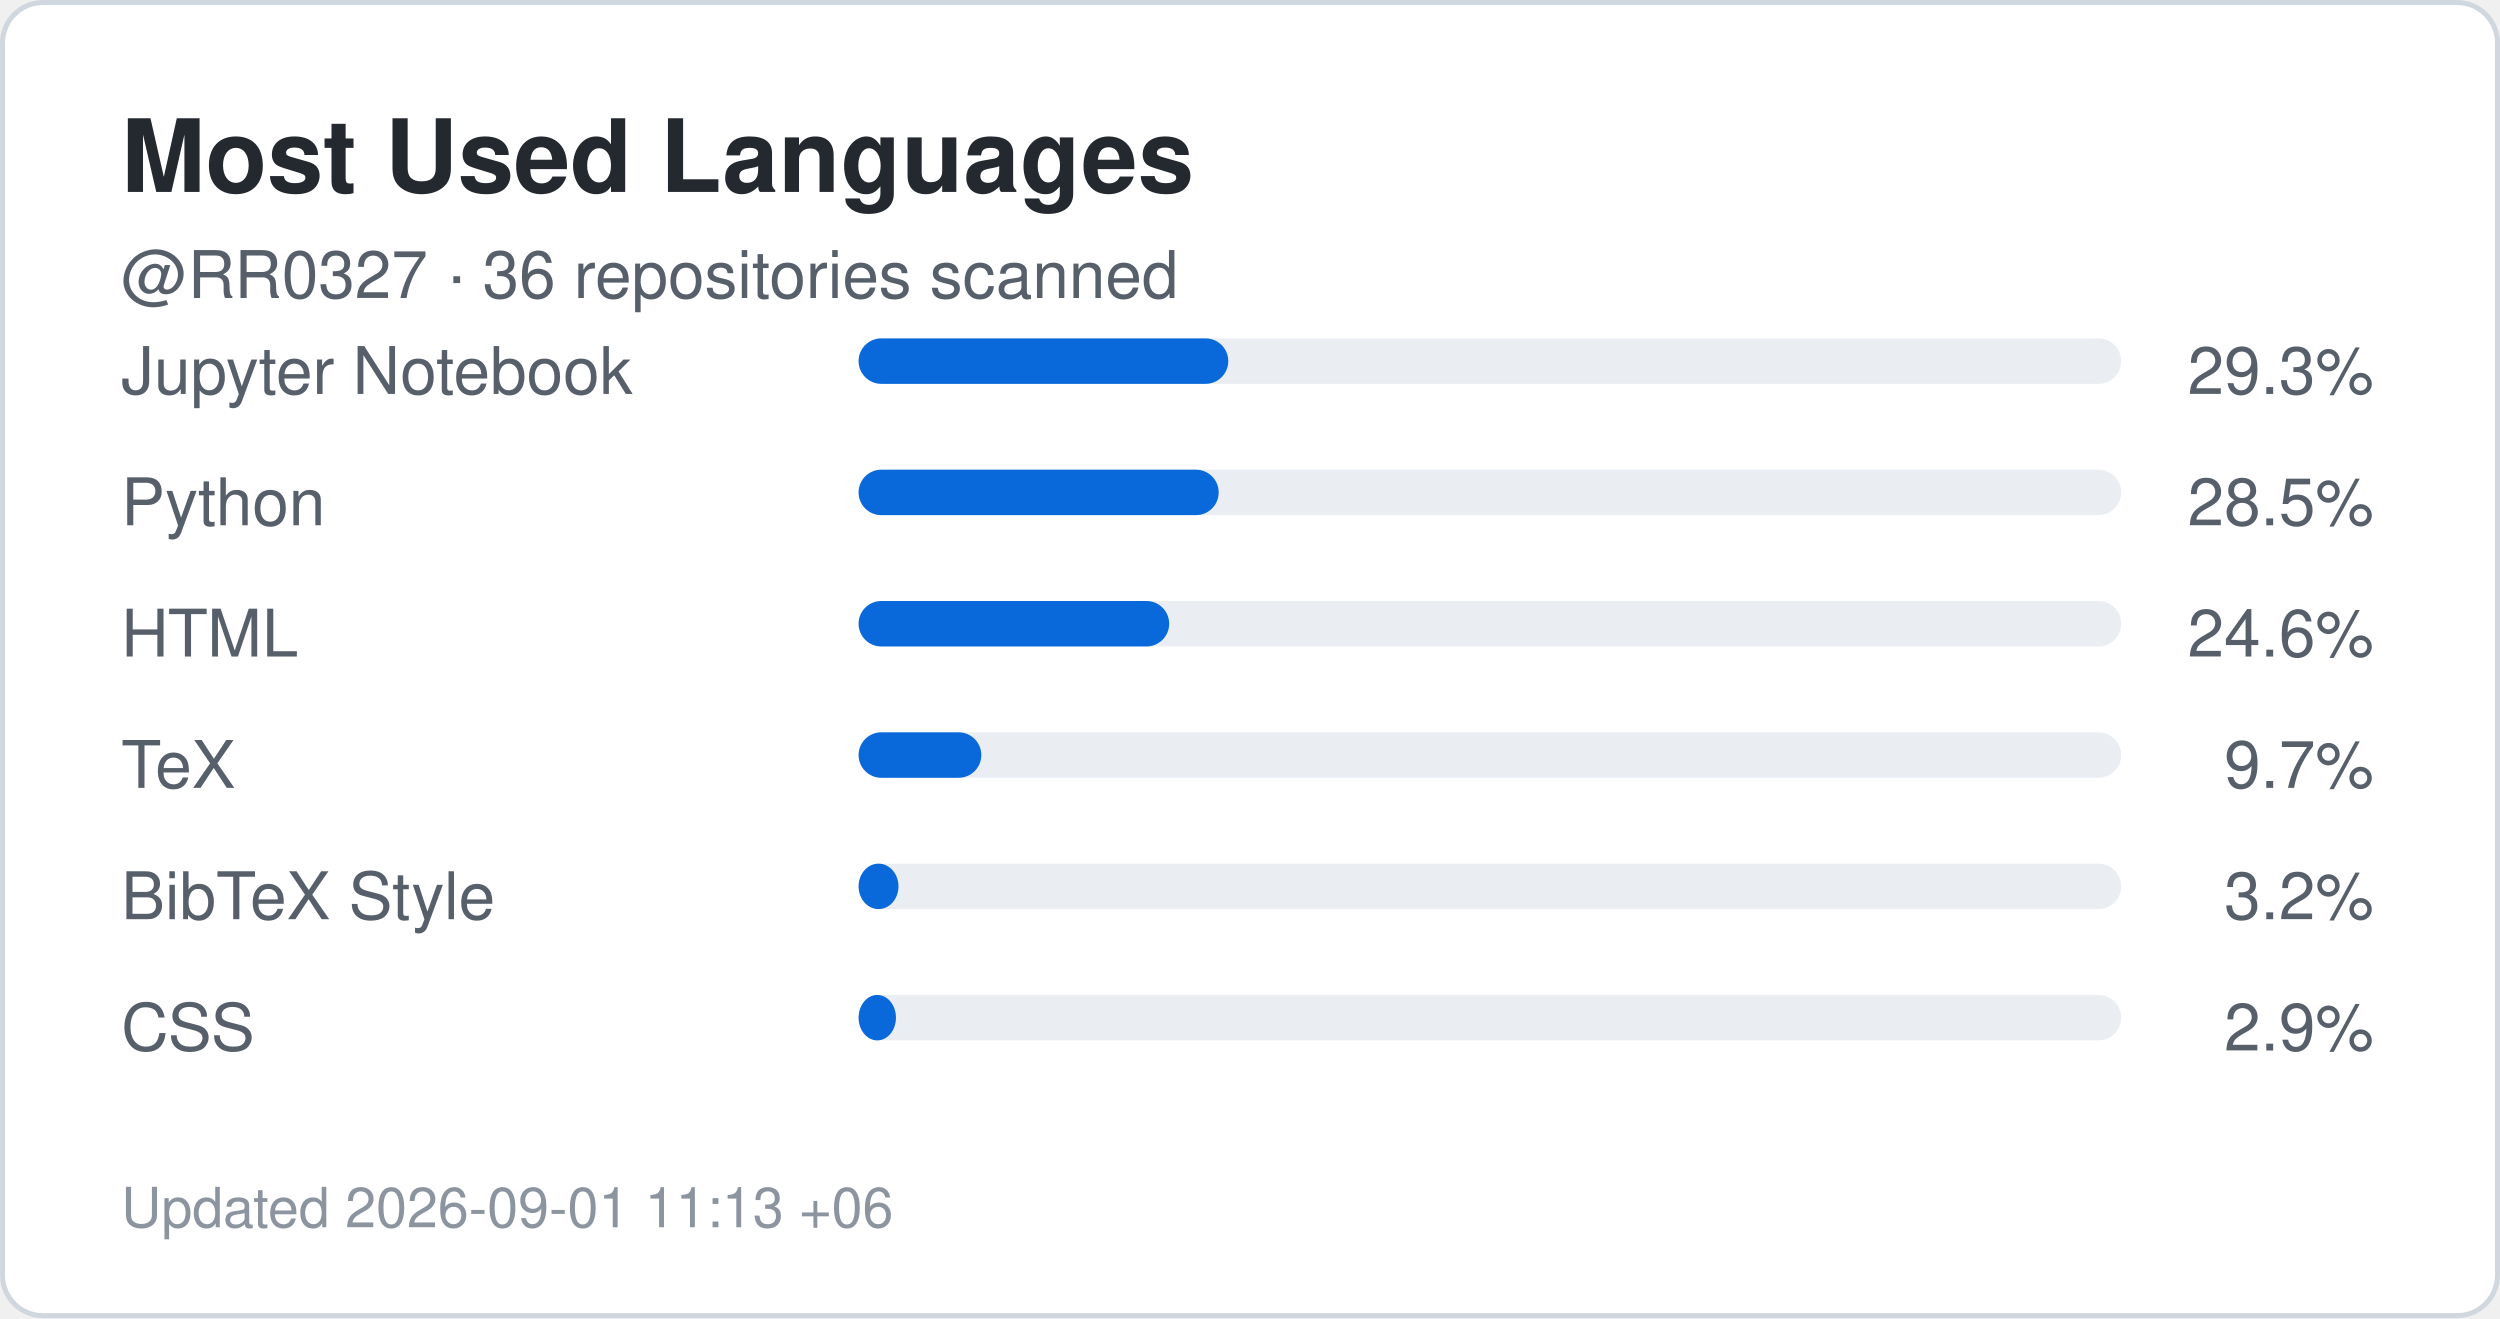
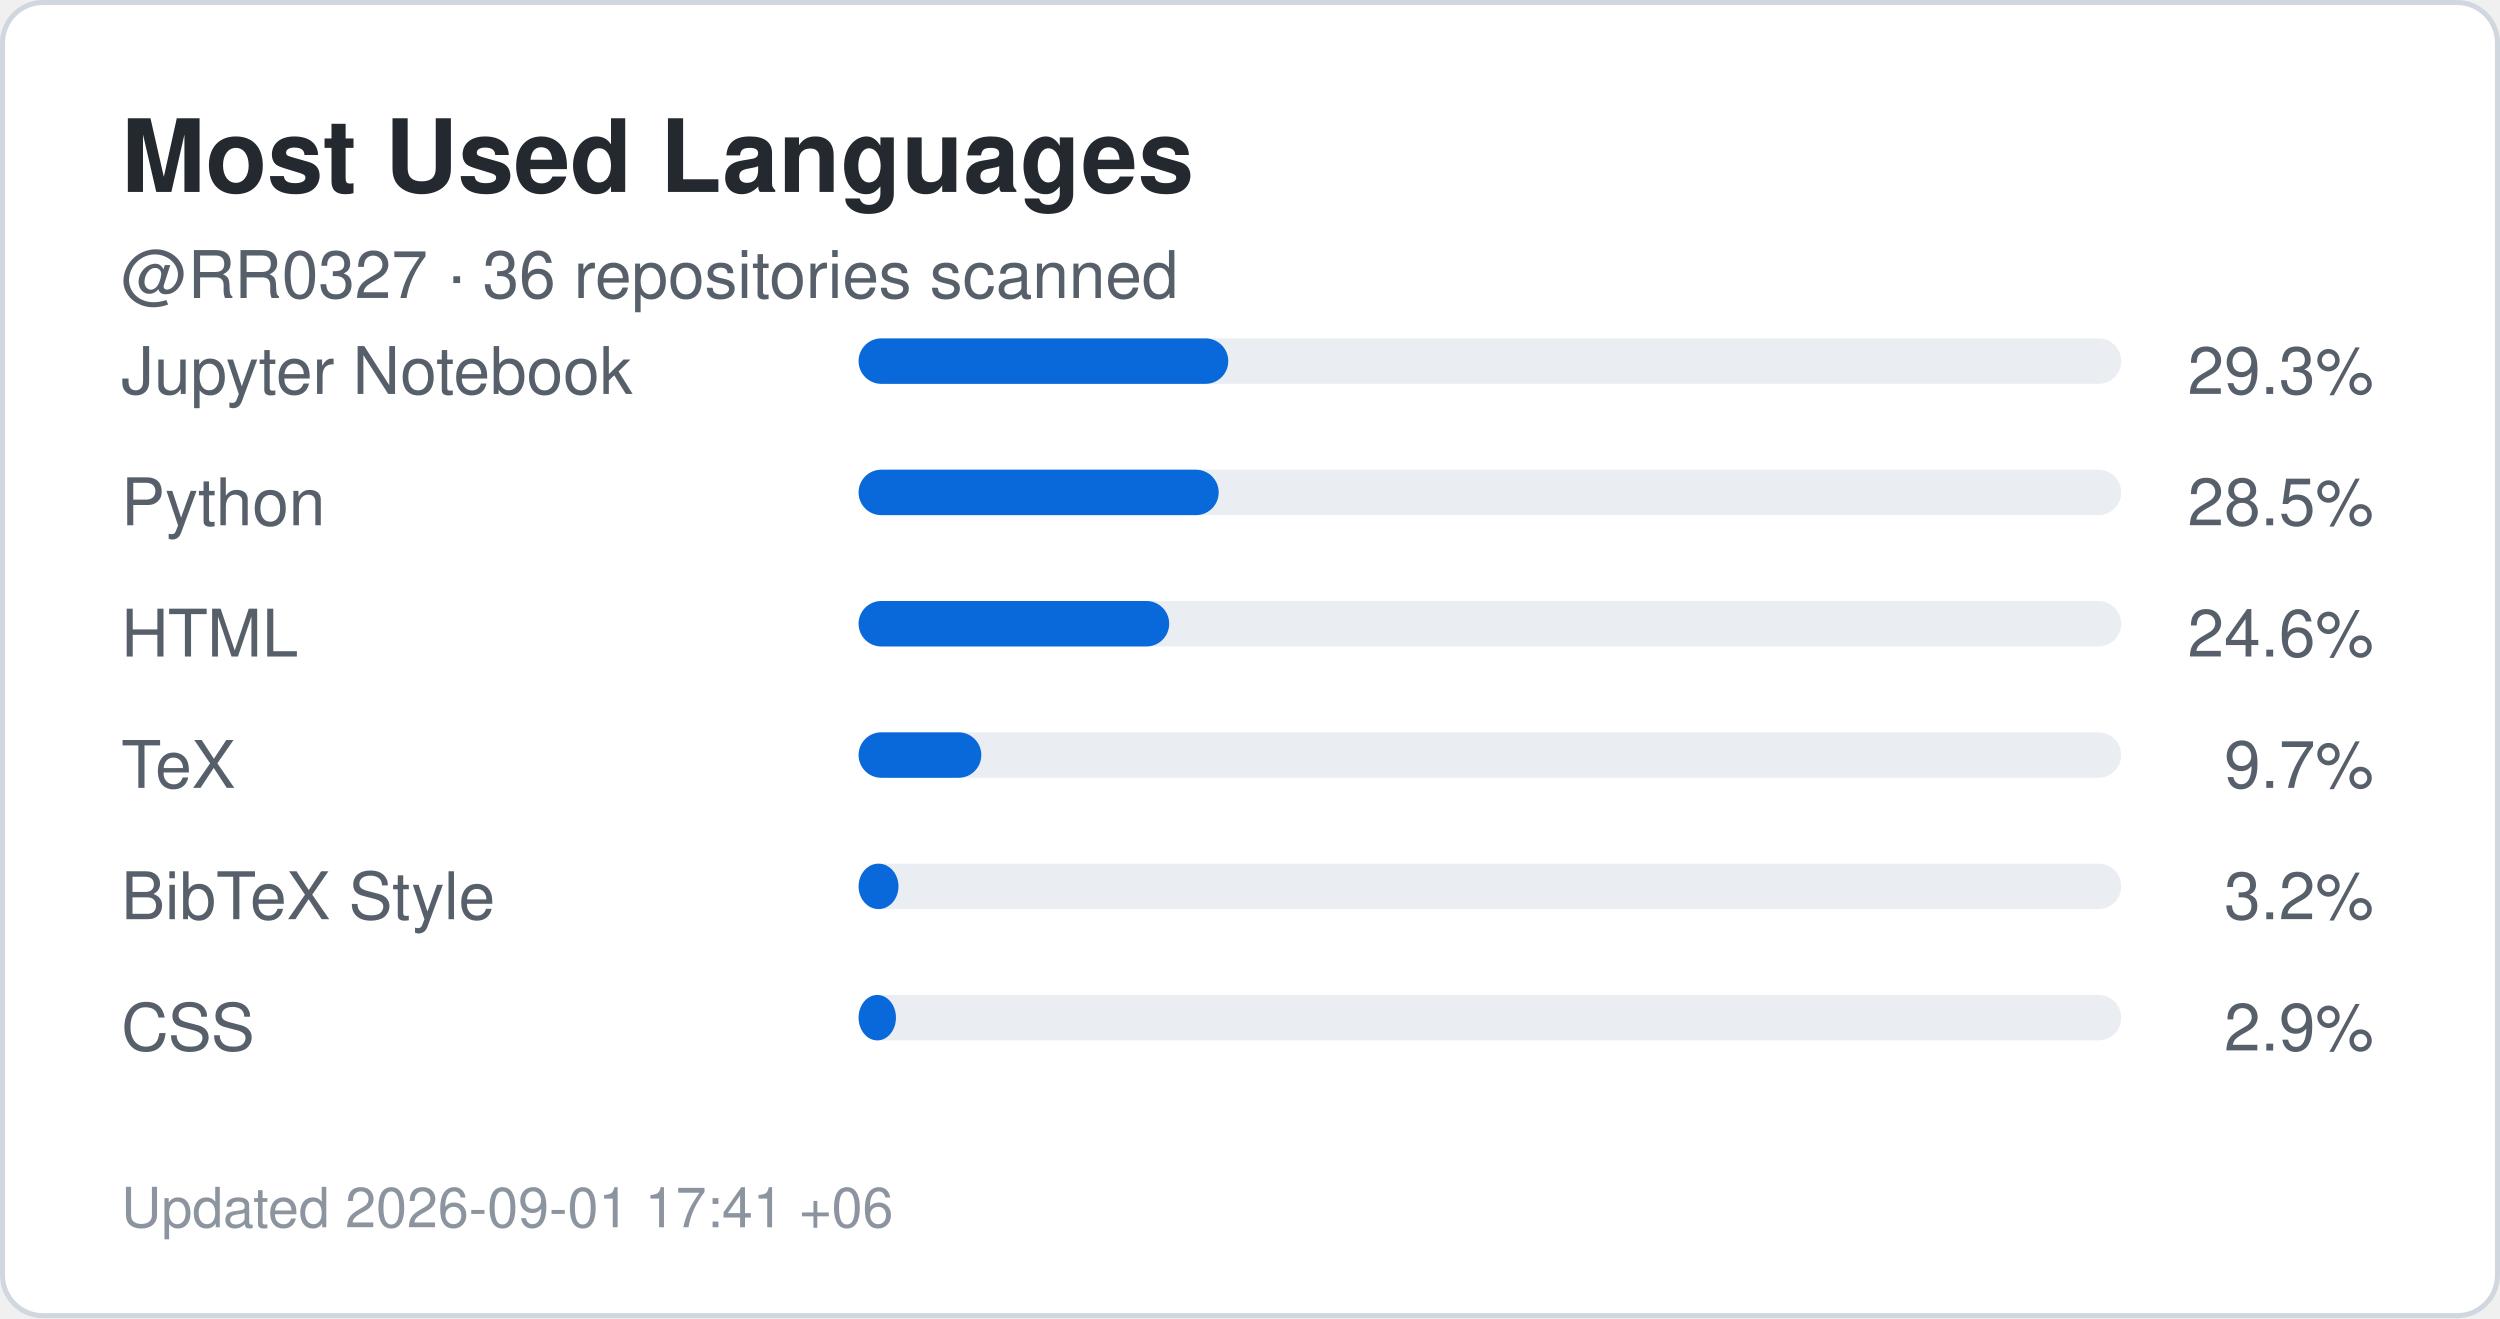
<svg xmlns="http://www.w3.org/2000/svg" width="495" height="261" viewBox="0 0 495 261" role="img" aria-label="Top languages for RR0327">
  <rect x="0.5" y="0.5" width="494" height="260" rx="8" fill="#ffffff" stroke="#d0d7de" />
  <style>
    .title {
      font: 700 20px -apple-system,BlinkMacSystemFont,"Segoe UI",Helvetica,Arial,sans-serif;
      fill: #24292f;
    }
    .label {
      font: 500 13px -apple-system,BlinkMacSystemFont,"Segoe UI",Helvetica,Arial,sans-serif;
      fill: #57606a;
    }
    .value {
      font: 700 22px -apple-system,BlinkMacSystemFont,"Segoe UI",Helvetica,Arial,sans-serif;
      fill: #0969da;
    }
    .small {
      font: 400 11px -apple-system,BlinkMacSystemFont,"Segoe UI",Helvetica,Arial,sans-serif;
      fill: #8c959f;
    }
  </style>
  <text x="24" y="38" class="title">Most Used Languages</text>
  <text x="24" y="59" class="label">
    @RR0327 · 36 repositories scanned
  </text>
  <text x="24" y="78" class="label">Jupyter Notebook</text>
  <rect x="170" y="67" width="250" height="9" rx="4.5" fill="#eaeef2" />
  <rect x="170" y="67" width="73.2" height="9" rx="4.5" fill="#0969da" />
  <text x="470" y="78" text-anchor="end" class="label">
    29.3%
  </text>
  <text x="24" y="104" class="label">Python</text>
  <rect x="170" y="93" width="250" height="9" rx="4.5" fill="#eaeef2" />
  <rect x="170" y="93" width="71.3" height="9" rx="4.5" fill="#0969da" />
  <text x="470" y="104" text-anchor="end" class="label">
    28.5%
  </text>
  <text x="24" y="130" class="label">HTML</text>
  <rect x="170" y="119" width="250" height="9" rx="4.5" fill="#eaeef2" />
  <rect x="170" y="119" width="61.5" height="9" rx="4.5" fill="#0969da" />
  <text x="470" y="130" text-anchor="end" class="label">
    24.6%
  </text>
  <text x="24" y="156" class="label">TeX</text>
  <rect x="170" y="145" width="250" height="9" rx="4.5" fill="#eaeef2" />
  <rect x="170" y="145" width="24.3" height="9" rx="4.5" fill="#0969da" />
  <text x="470" y="156" text-anchor="end" class="label">
    9.7%
  </text>
  <text x="24" y="182" class="label">BibTeX Style</text>
  <rect x="170" y="171" width="250" height="9" rx="4.5" fill="#eaeef2" />
  <rect x="170" y="171" width="7.9" height="9" rx="4.5" fill="#0969da" />
  <text x="470" y="182" text-anchor="end" class="label">
    3.2%
  </text>
  <text x="24" y="208" class="label">CSS</text>
  <rect x="170" y="197" width="250" height="9" rx="4.5" fill="#eaeef2" />
  <rect x="170" y="197" width="7.4" height="9" rx="4.5" fill="#0969da" />
  <text x="470" y="208" text-anchor="end" class="label">
    2.9%
  </text>
  <text x="24" y="243" class="small">
-     Updated 2026-09-01 11:13 +06
+     Updated 2026-09-01 17:41 +06
  </text>
</svg>
